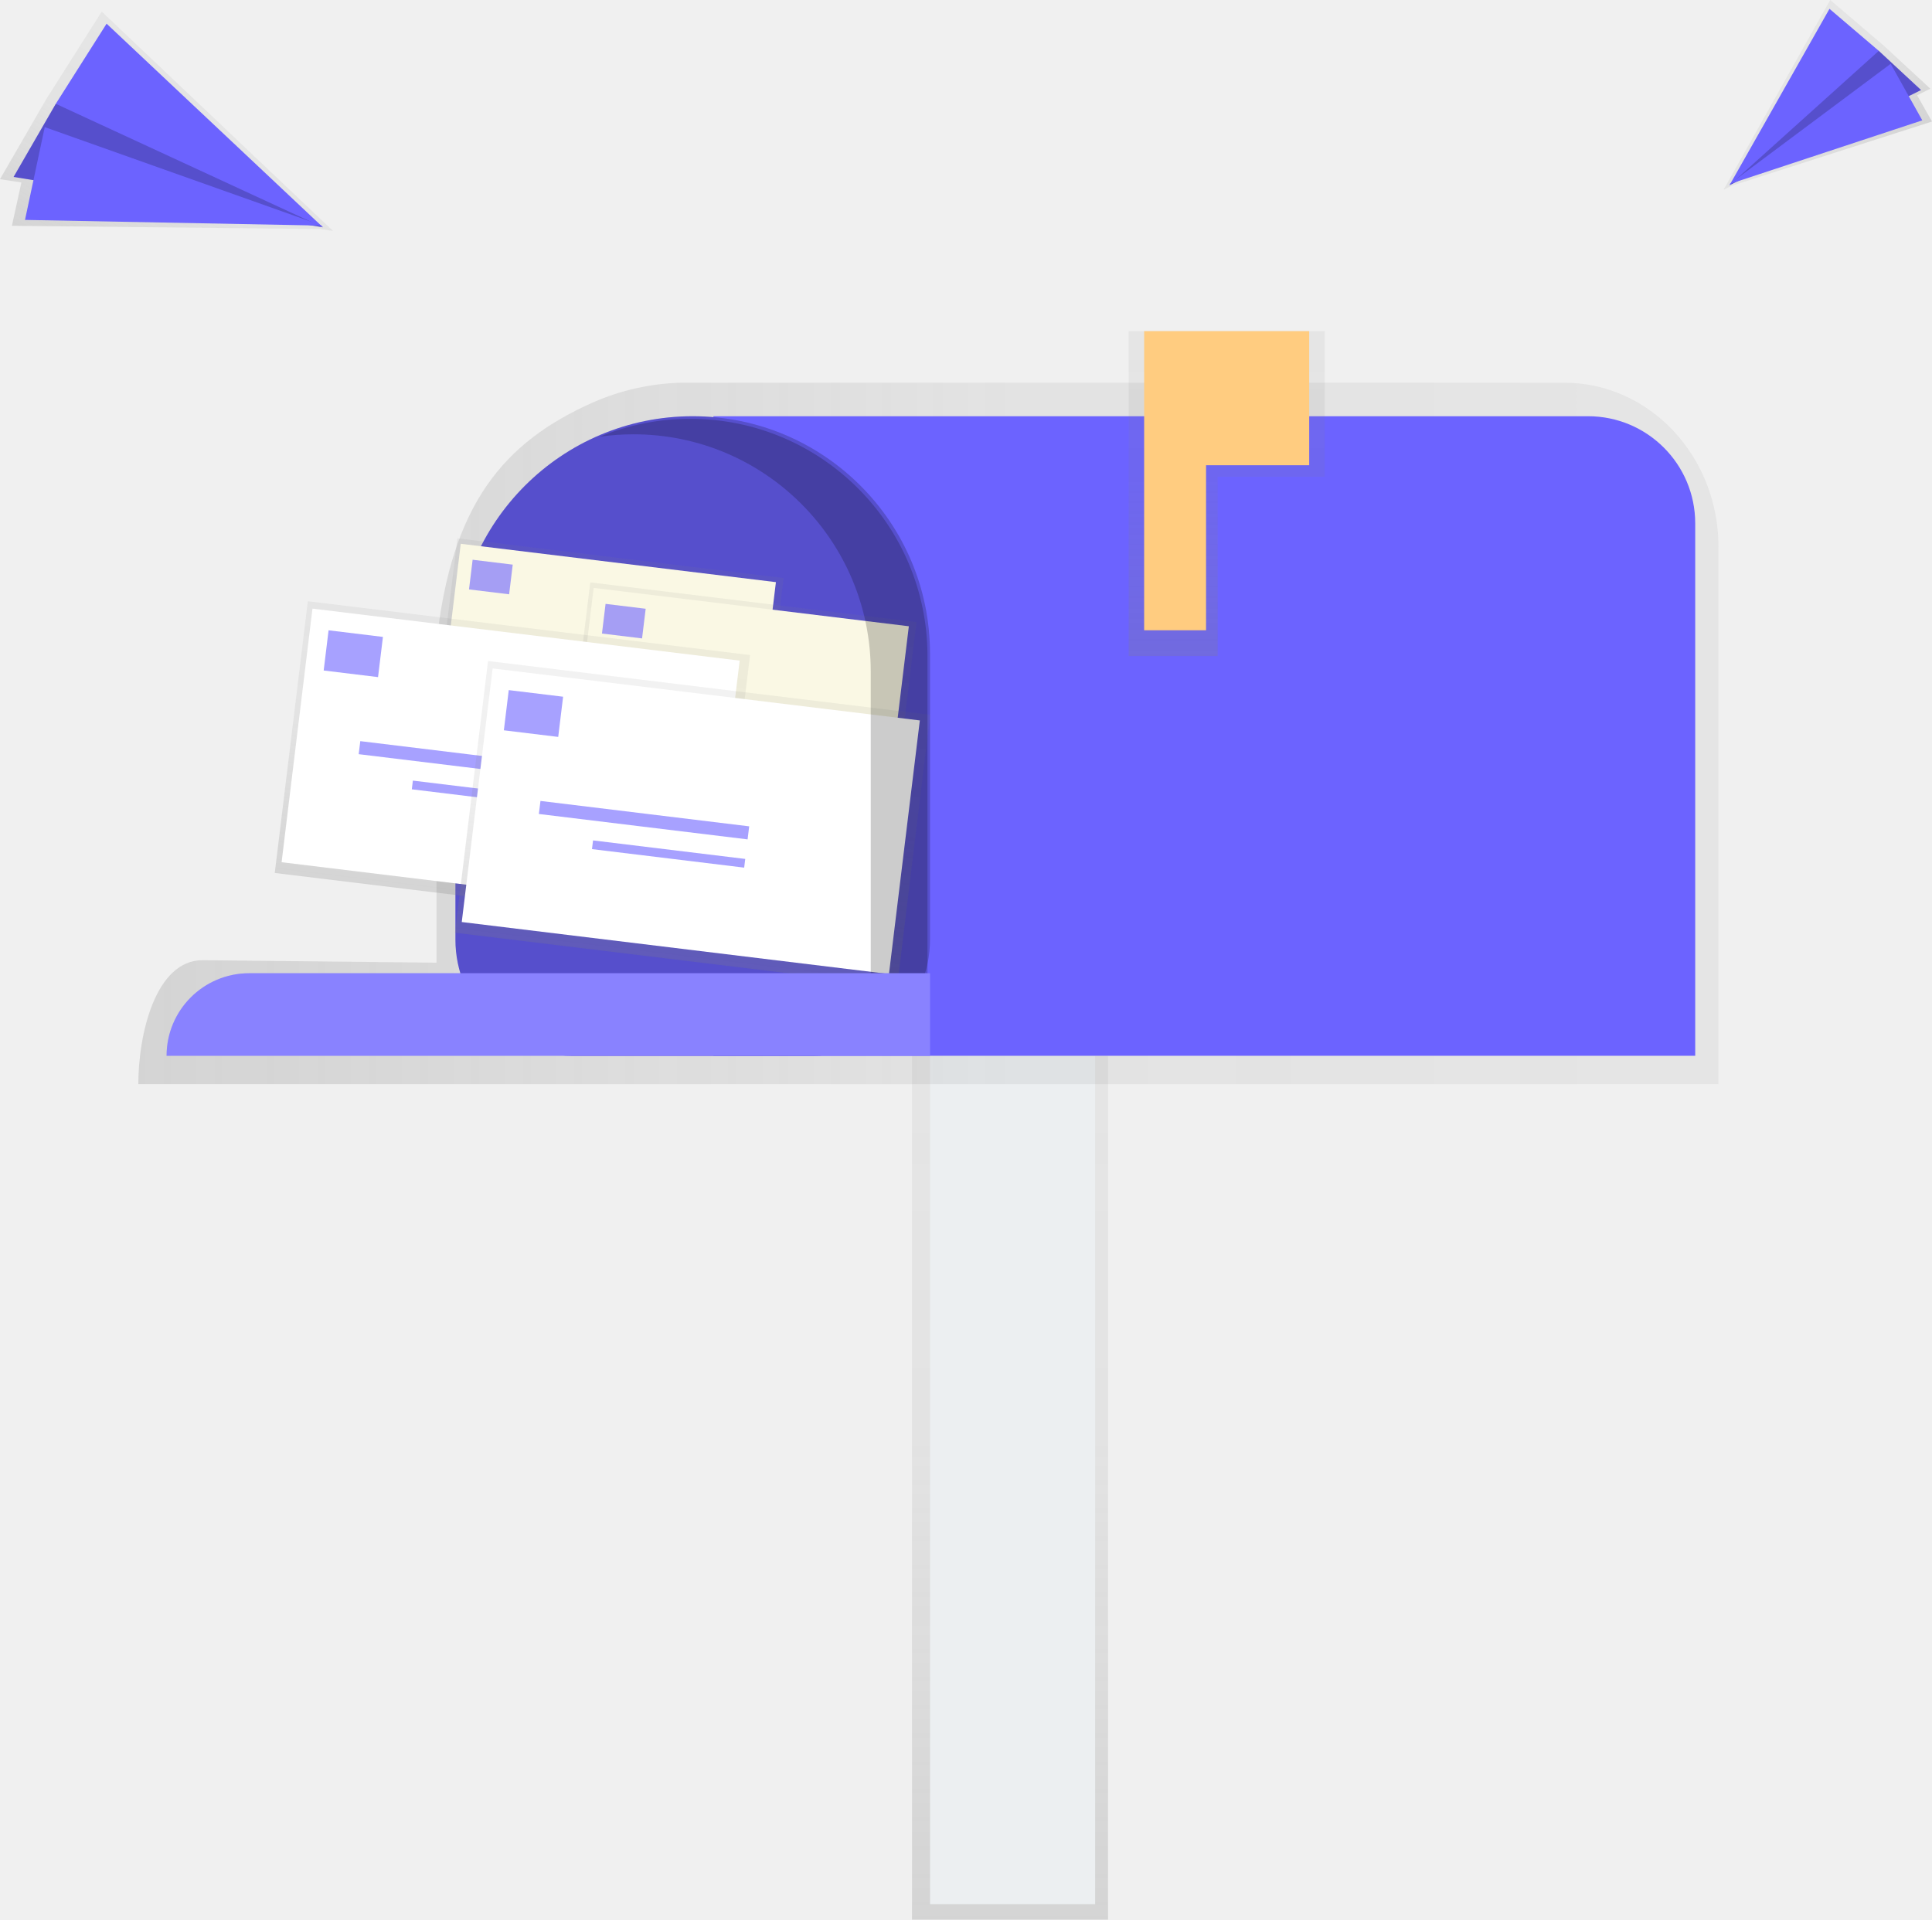
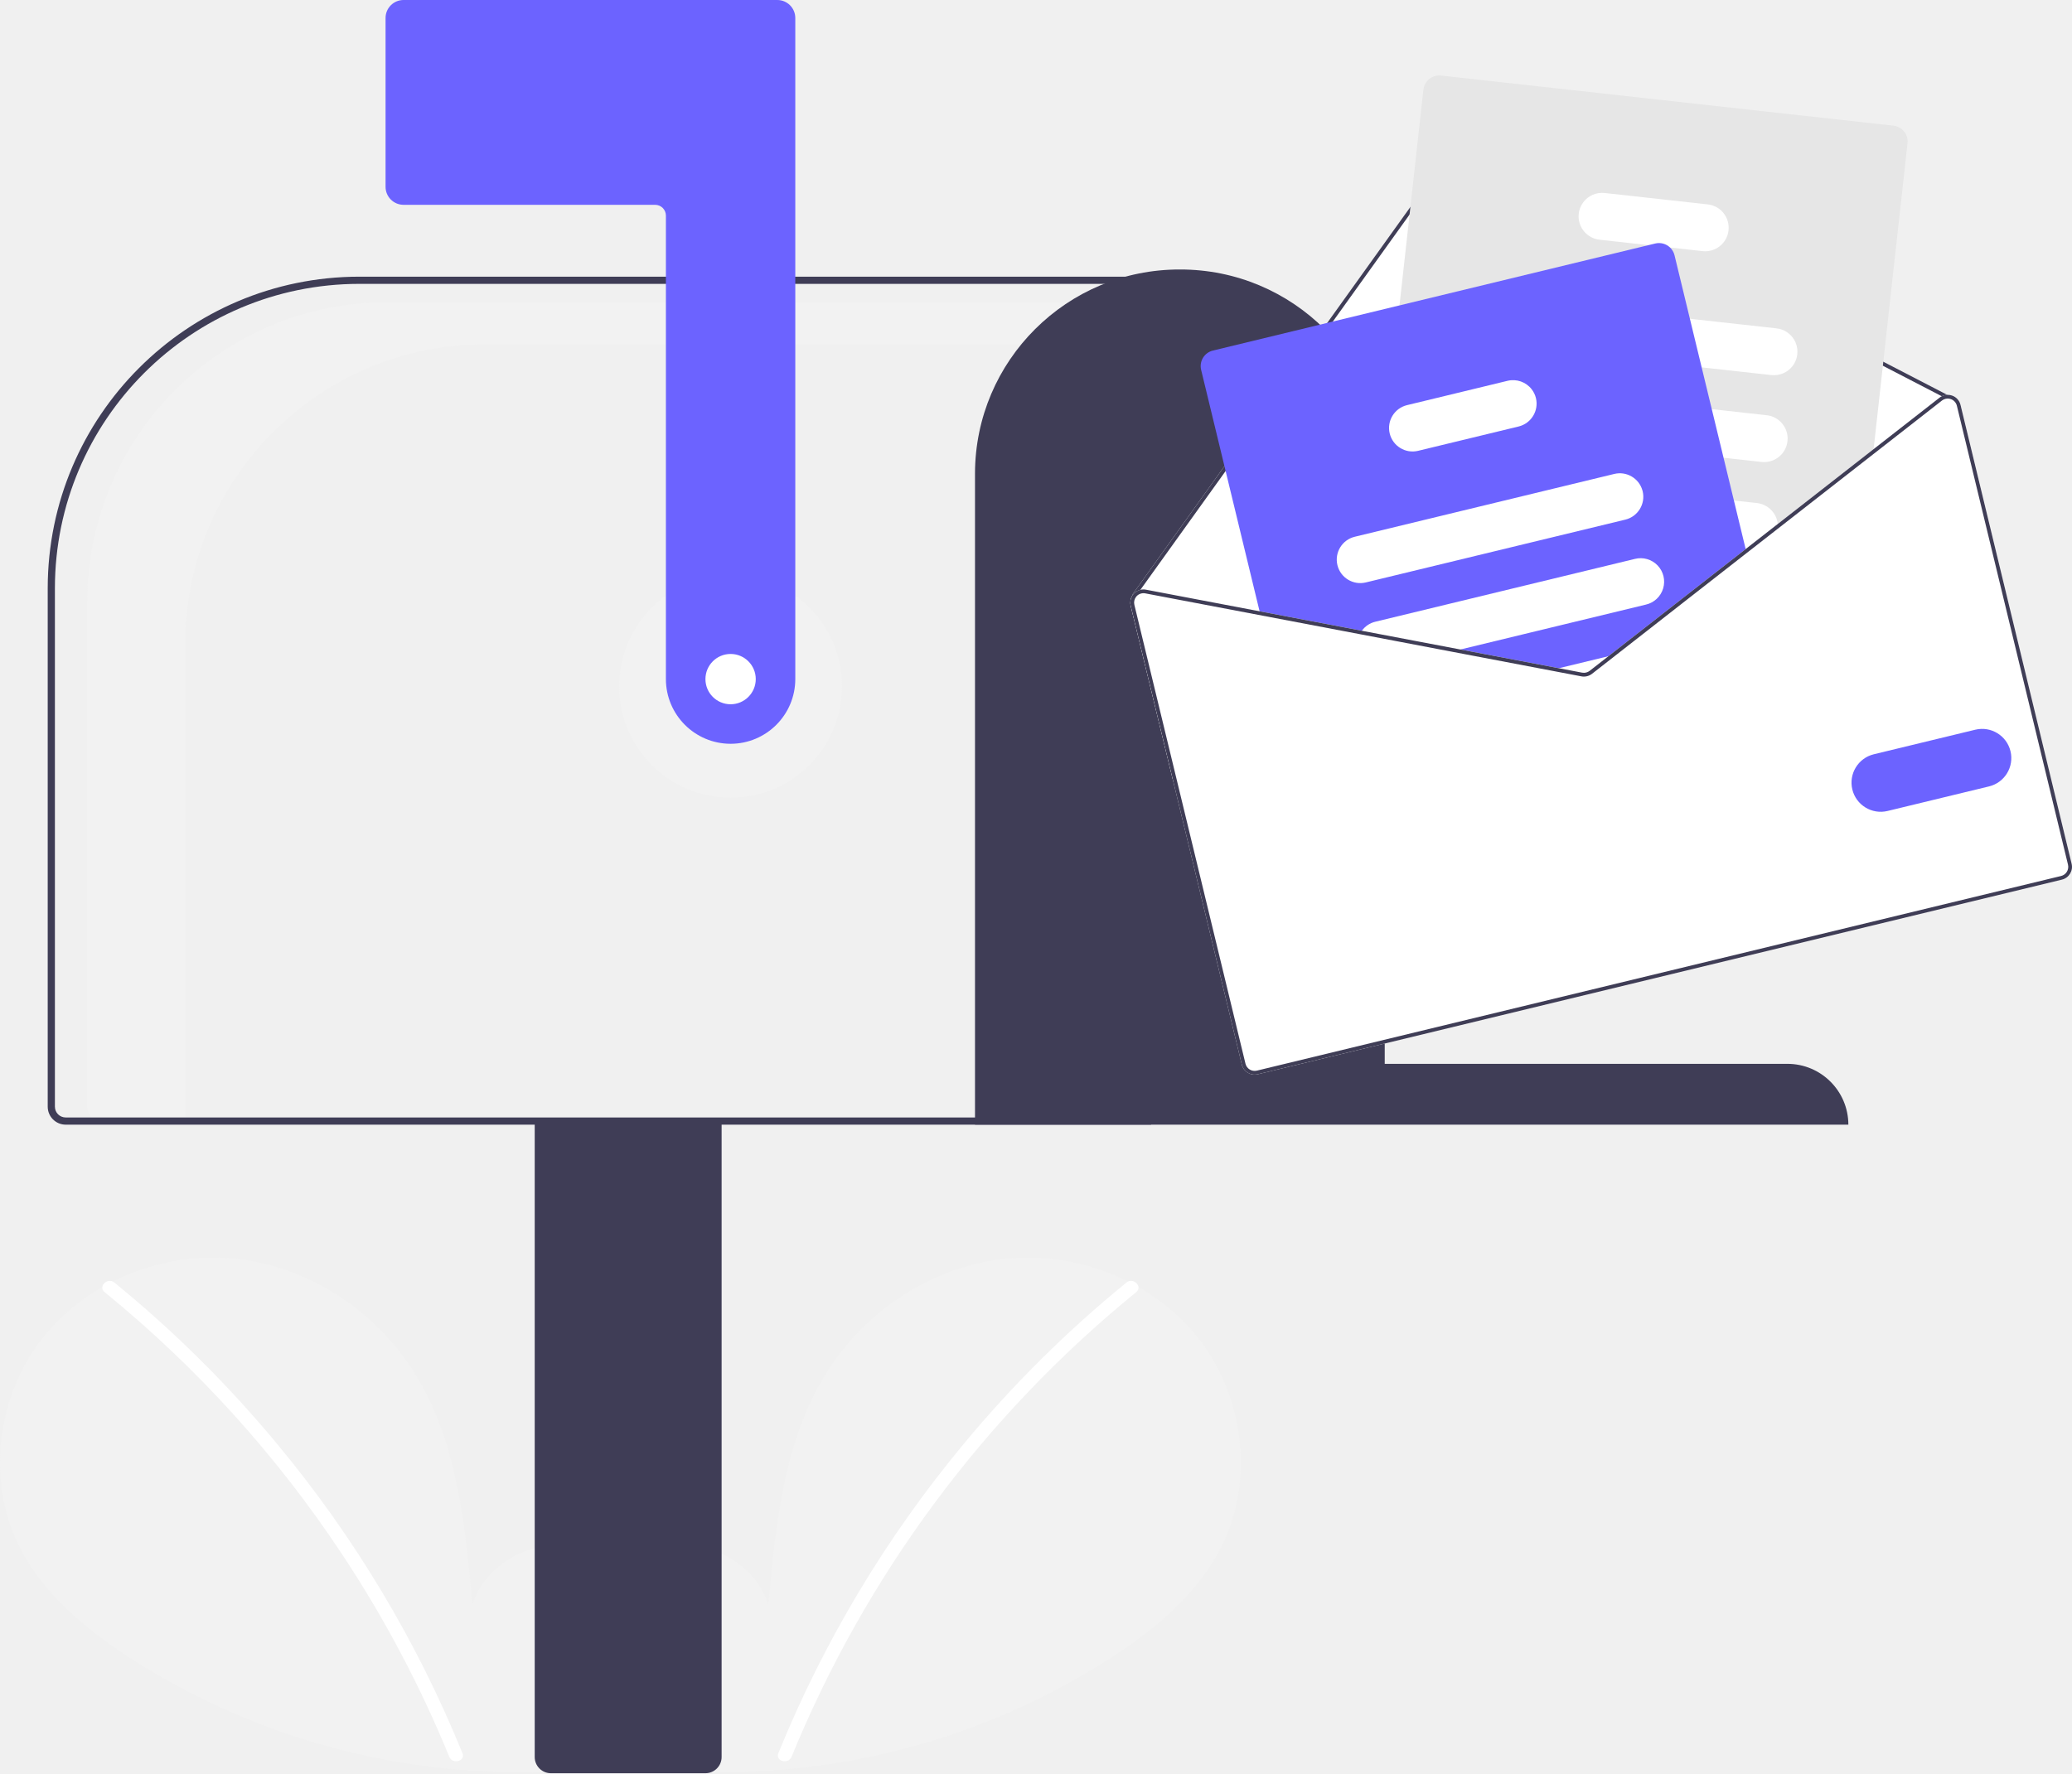
- <svg xmlns="http://www.w3.org/2000/svg" xmlns:xlink="http://www.w3.org/1999/xlink" id="b9950e65-c983-427f-969f-411e60d4718f" data-name="Layer 1" width="733.51" height="728.97" viewBox="0 0 733.51 728.97">
-   <defs>
-     <linearGradient id="1e50e1f7-79f5-452b-a40c-a2d98084d9bb" x1="383.47" y1="728.97" x2="383.47" y2="400.92" gradientUnits="userSpaceOnUse">
-       <stop offset="0" stop-color="gray" stop-opacity="0.25" />
-       <stop offset="0.54" stop-color="gray" stop-opacity="0.12" />
-       <stop offset="1" stop-color="gray" stop-opacity="0.1" />
-     </linearGradient>
-     <linearGradient id="065ea879-0bf6-43b6-9672-9e36e849f5ca" x1="238.26" y1="361.82" x2="838.21" y2="361.82" xlink:href="#1e50e1f7-79f5-452b-a40c-a2d98084d9bb" />
-     <linearGradient id="459818a5-69c2-4f7f-8bb2-5507c3d29640" x1="465.73" y1="249.13" x2="465.73" y2="125.75" xlink:href="#1e50e1f7-79f5-452b-a40c-a2d98084d9bb" />
-     <linearGradient id="2f211934-bfe1-48dc-bf69-4a6889a77622" x1="264.33" y1="382.43" x2="264.33" y2="305.75" gradientTransform="matrix(0, -1, -1, 0, 760.81, 597.66)" xlink:href="#1e50e1f7-79f5-452b-a40c-a2d98084d9bb" />
-     <linearGradient id="fdaec826-1474-477a-aab7-79681abb65ed" x1="212.21" y1="392.96" x2="212.21" y2="316.28" gradientTransform="matrix(0, -1, -1, 0, 821.81, 562.29)" xlink:href="#1e50e1f7-79f5-452b-a40c-a2d98084d9bb" />
-     <linearGradient id="230aae4a-4ba3-43a0-a33b-500e3dc2a25d" x1="295.6" y1="440.27" x2="295.6" y2="336.33" gradientTransform="matrix(0, -1, -1, 0, 768.63, 669.04)" xlink:href="#1e50e1f7-79f5-452b-a40c-a2d98084d9bb" />
-     <linearGradient id="598da11b-697d-4f9c-9fd7-d6849a884081" x1="224.95" y1="454.54" x2="224.95" y2="350.6" gradientTransform="matrix(0, -1, -1, 0, 851.31, 621.1)" xlink:href="#1e50e1f7-79f5-452b-a40c-a2d98084d9bb" />
-     <linearGradient id="1b1d52ac-2d33-4d8b-a499-27df2fc326e7" x1="627.39" y1="372.38" x2="627.39" y2="313.03" gradientTransform="matrix(-0.65, 0.76, 0.76, 0.65, 837.43, -649.66)" xlink:href="#1e50e1f7-79f5-452b-a40c-a2d98084d9bb" />
-     <linearGradient id="72adf1b2-6031-4d64-80db-157af34e8b1b" x1="303.02" y1="618.34" x2="303.02" y2="531.38" gradientTransform="translate(117.27 -574.84) rotate(32.36)" xlink:href="#1e50e1f7-79f5-452b-a40c-a2d98084d9bb" />
-   </defs>
-   <rect x="346.26" y="400.92" width="74.42" height="328.05" fill="url(#1e50e1f7-79f5-452b-a40c-a2d98084d9bb)" />
-   <rect x="353.11" y="400.92" width="62.67" height="322.18" fill="#eceff1" />
-   <path d="M779.59,228.64H444.43A88.94,88.94,0,0,0,411,236.09c-34.07,15.1-53.9,38.8-59.5,91.36V448.88l-88.81-.94c-17.86,0-24.39,28.08-24.39,47.06H838.21V290.93C838.21,256.53,812,228.64,779.59,228.64Z" transform="translate(-185.78 -83.31)" fill="url(#065ea879-0bf6-43b6-9672-9e36e849f5ca)" />
-   <path d="M270.85,158.06H602.93a40.68,40.68,0,0,1,40.68,40.68V400.92a0,0,0,0,1,0,0H270.85a0,0,0,0,1,0,0V158.06A0,0,0,0,1,270.85,158.06Z" fill="#6c63ff" />
-   <path d="M263,158.06h0a90.09,90.09,0,0,1,90.09,90.09V356.83A44.09,44.09,0,0,1,309,400.92H217a44.09,44.09,0,0,1-44.09-44.09V248.15A90.09,90.09,0,0,1,263,158.06Z" fill="#6c63ff" />
-   <path d="M263,158.06h0a90.09,90.09,0,0,1,90.09,90.09V356.83A44.09,44.09,0,0,1,309,400.92H217a44.09,44.09,0,0,1-44.09-44.09V248.15A90.09,90.09,0,0,1,263,158.06Z" opacity="0.2" />
-   <polygon points="502.94 125.75 456.43 125.75 428.52 125.75 428.52 181.06 428.52 249.13 462.3 249.13 462.3 181.06 502.94 181.06 502.94 125.75" fill="url(#459818a5-69c2-4f7f-8bb2-5507c3d29640)" />
-   <polygon points="497.06 125.75 457.89 125.75 434.39 125.75 434.39 176.67 434.39 239.34 457.89 239.34 457.89 176.67 497.06 176.67 497.06 125.75" fill="#ffcc80" />
-   <rect x="378.38" y="270.95" width="76.68" height="124.77" transform="translate(-150.31 623.41) rotate(-83.06)" fill="url(#2f211934-bfe1-48dc-bf69-4a6889a77622)" />
-   <rect x="380.44" y="272.35" width="71.56" height="120.54" transform="translate(-150.04 622.28) rotate(-83.06)" fill="#faf8e4" />
-   <g opacity="0.6">
-     <rect x="364.5" y="296.74" width="15.34" height="11.35" transform="translate(519.27 564.29) rotate(-173.06)" fill="#6c63ff" />
-     <rect x="373.69" y="330.46" width="58.89" height="3.68" transform="translate(577.37 627.57) rotate(-173.06)" fill="#6c63ff" />
-     <rect x="388.54" y="340.56" width="42.94" height="2.45" transform="translate(589.93 647.31) rotate(-173.06)" fill="#6c63ff" />
-   </g>
-   <rect x="428.85" y="287.7" width="76.68" height="124.77" transform="translate(-122.57 688.23) rotate(-83.06)" fill="url(#fdaec826-1474-477a-aab7-79681abb65ed)" />
-   <rect x="430.91" y="289.1" width="71.56" height="120.54" transform="translate(-122.3 687.11) rotate(-83.06)" fill="#faf8e4" />
-   <g opacity="0.6">
-     <rect x="414.96" y="313.49" width="15.34" height="11.35" transform="translate(617.81 603.77) rotate(-173.06)" fill="#6c63ff" />
-     <rect x="424.15" y="347.21" width="58.89" height="3.68" transform="translate(675.91 667.05) rotate(-173.06)" fill="#6c63ff" />
-     <rect x="439.01" y="357.31" width="42.94" height="2.45" transform="translate(688.46 686.79) rotate(-173.06)" fill="#6c63ff" />
-   </g>
-   <rect x="328.36" y="288.88" width="103.94" height="169.12" transform="translate(-222.12 622.55) rotate(-83.06)" fill="url(#230aae4a-4ba3-43a0-a33b-500e3dc2a25d)" />
-   <rect x="331.16" y="290.78" width="97.01" height="163.39" transform="translate(-221.75 621.02) rotate(-83.06)" fill="#fff" />
-   <g opacity="0.6">
-     <rect x="309.54" y="323.84" width="20.79" height="15.38" transform="translate(411.67 616) rotate(-173.06)" fill="#6c63ff" />
-     <rect x="322" y="369.54" width="79.83" height="4.99" transform="translate(490.42 701.78) rotate(-173.06)" fill="#6c63ff" />
-     <rect x="342.13" y="383.24" width="58.21" height="3.33" transform="translate(507.45 728.54) rotate(-173.06)" fill="#6c63ff" />
-   </g>
-   <rect x="396.77" y="311.59" width="103.94" height="169.12" transform="translate(-184.52 710.41) rotate(-83.06)" fill="url(#598da11b-697d-4f9c-9fd7-d6849a884081)" />
-   <rect x="399.56" y="313.48" width="97.01" height="163.39" transform="translate(-184.15 708.89) rotate(-83.06)" fill="#fff" />
-   <g opacity="0.6">
-     <rect x="377.95" y="346.55" width="20.79" height="15.38" transform="translate(545.24 669.52) rotate(-173.06)" fill="#6c63ff" />
-     <rect x="390.41" y="392.25" width="79.83" height="4.99" transform="translate(623.99 755.3) rotate(-173.06)" fill="#6c63ff" />
-     <rect x="410.54" y="405.94" width="58.21" height="3.33" transform="translate(641.02 782.05) rotate(-173.06)" fill="#6c63ff" />
-   </g>
-   <path d="M447.82,242.35h0a89.8,89.8,0,0,0-34.35,6.8,90.77,90.77,0,0,1,12.81-.92h0a90.09,90.09,0,0,1,90.09,90.09v143h21.54V332.44A90.09,90.09,0,0,0,447.82,242.35Z" transform="translate(-185.78 -83.31)" opacity="0.2" />
-   <path d="M94.59,369.58H353.11a0,0,0,0,1,0,0v31.34a0,0,0,0,1,0,0H63.25a0,0,0,0,1,0,0v0A31.34,31.34,0,0,1,94.59,369.58Z" fill="#6c63ff" />
-   <path d="M94.59,369.58H353.11a0,0,0,0,1,0,0v31.34a0,0,0,0,1,0,0H63.25a0,0,0,0,1,0,0v0A31.34,31.34,0,0,1,94.59,369.58Z" fill="#fff" opacity="0.2" />
-   <polygon points="657.37 70.58 654.4 72.03 654.74 71.42 654.48 71.5 654.85 71.23 694.87 0 715.33 17.45 732.89 33.7 727.85 36.16 733.51 46.15 657.37 70.58" fill="url(#1b1d52ac-2d33-4d8b-a499-27df2fc326e7)" />
-   <polygon points="713.31 19.31 729.35 34.19 656.63 70.34 695.33 20.74 713.31 19.31" fill="#6c63ff" />
-   <polygon points="713.31 19.31 729.35 34.19 656.63 70.34 695.33 20.74 713.31 19.31" opacity="0.2" />
-   <polygon points="694.59 3.35 656.63 70.34 713.31 19.31 694.59 3.35" fill="#6c63ff" />
-   <polygon points="729.82 45.7 656.71 69.85 717.82 24.23 729.82 45.7" fill="#6c63ff" />
-   <polygon points="121.67 86.97 126.45 87.71 125.71 87.01 126.12 87.01 125.48 86.79 38.62 4.42 17.54 37.69 0 68.04 8.12 69.3 4.52 85.74 121.67 86.97" fill="url(#72adf1b2-6031-4d64-80db-157af34e8b1b)" />
-   <polygon points="21.18 39.42 5.16 67.19 122.6 86.31 46.96 33.64 21.18 39.42" fill="#6c63ff" />
-   <polygon points="21.18 39.42 5.16 67.19 122.6 86.31 46.96 33.64 21.18 39.42" opacity="0.2" />
-   <polygon points="40.47 8.99 122.6 86.31 21.18 39.42 40.47 8.99" fill="#6c63ff" />
-   <polygon points="9.49 83.51 122.28 85.67 16.99 48.27 9.49 83.51" fill="#6c63ff" />
+ <svg xmlns="http://www.w3.org/2000/svg" id="a063a011-c7fd-495c-af8f-4b3f764f6bd6" data-name="Layer 1" width="576.499" height="493.5" viewBox="0 0 576.499 493.5">
+   <path d="M481.172,691.6c9.255-7.82,14.876-20.173,13.402-32.2s-10.605-23.082-22.449-25.636-25.345,4.516-28.943,16.085c-1.98-22.306-4.261-45.547-16.12-64.542-10.738-17.2-29.337-29.507-49.494-31.709s-41.38,6.114-53.951,22.024-15.649,39.039-6.845,57.305c6.486,13.456,18.436,23.47,30.956,31.616a199.786,199.786,0,0,0,136.641,29.893" transform="translate(-311.7504 -203.25)" fill="#f2f2f2" />
+   <path d="M343.55,560.174A326.879,326.879,0,0,1,389.104,605.409a327.833,327.833,0,0,1,51.308,85.741c.924,2.264-2.752,3.25-3.666,1.011a324.462,324.462,0,0,0-29.647-56.094,325.7,325.7,0,0,0-66.237-73.205c-1.898-1.546.806-4.221,2.688-2.688Z" transform="translate(-311.7504 -203.25)" fill="#fff" />
+   <path d="M487.565,691.6c-9.255-7.82-14.876-20.173-13.402-32.2s10.605-23.082,22.449-25.636,25.345,4.516,28.943,16.085c1.98-22.306,4.261-45.547,16.12-64.542,10.738-17.2,29.337-29.507,49.494-31.709s41.38,6.114,53.951,22.024,15.649,39.039,6.845,57.305c-6.486,13.456-18.436,23.47-30.956,31.616a199.786,199.786,0,0,1-136.641,29.893" transform="translate(-311.7504 -203.25)" fill="#f2f2f2" />
+   <path d="M625.187,560.174A326.879,326.879,0,0,0,579.633,605.409a327.833,327.833,0,0,0-51.308,85.741c-.924,2.264,2.752,3.25,3.666,1.011a325.987,325.987,0,0,1,95.884-129.299c1.898-1.546-.806-4.221-2.688-2.688Z" transform="translate(-311.7504 -203.25)" fill="#fff" />
+   <circle cx="203.277" cy="191" r="31" fill="#f2f2f2" />
+   <path d="M419.446,287.388H633.027V299.073H446.711a83.418,83.418,0,0,0-83.419,83.418V515.25H339.922a3.895,3.895,0,0,1-3.895-3.895V370.806A83.418,83.418,0,0,1,419.446,287.388Z" transform="translate(-311.7504 -203.25)" fill="#f2f2f2" />
+   <path d="M460.527,692.25V514.75h52v177.5a4.505,4.505,0,0,1-4.5,4.5h-43A4.505,4.505,0,0,1,460.527,692.25Z" transform="translate(-311.7504 -203.25)" fill="#3f3d56" />
+   <path d="M325.027,511.25V366.916A86.764,86.764,0,0,1,411.692,280.25H632.027v236h-302A5.006,5.006,0,0,1,325.027,511.25Zm305-229H411.692a84.761,84.761,0,0,0-84.665,84.666V511.25a3.003,3.003,0,0,0,3,3h300Z" transform="translate(-311.7504 -203.25)" fill="#3f3d56" />
+   <path d="M515.027,410.25a18.02,18.02,0,0,1-18-18v-129a3.003,3.003,0,0,0-3-3h-70a5.006,5.006,0,0,1-5-5v-47a5.006,5.006,0,0,1,5-5h104a5.006,5.006,0,0,1,5,5v184A18.02,18.02,0,0,1,515.027,410.25Z" transform="translate(-311.7504 -203.25)" fill="#6c63ff" />
+   <path d="M640.027,278.25h0a56.881,56.881,0,0,1,57,56.761V499.321h112a16.965,16.965,0,0,1,17,16.929h-243V335.011A56.881,56.881,0,0,1,640.027,278.25Z" transform="translate(-311.7504 -203.25)" fill="#3f3d56" />
+   <path d="M626.349,371.817l11.803,48.756L869.033,364.682l-11.803-48.756a3.638,3.638,0,0,0-2.358-2.595,3.594,3.594,0,0,0-1.334-.201L720.079,244.028a3.682,3.682,0,0,0-4.656,1.119l-64.32,89.694L626.855,368.664a.514.514,0,0,0-.089.418A3.642,3.642,0,0,0,626.349,371.817Z" transform="translate(-311.7504 -203.25)" fill="#fff" />
+   <path d="M626.766,369.082a.49.49,0,0,0,.203.316.559.559,0,0,0,.433.086.536.536,0,0,0,.299-.207l.083-.115,1.263-1.766,22.929-31.964,64.301-89.673a2.62,2.62,0,0,1,3.322-.796l132.425,68.567,1.188.617a1.292,1.292,0,0,0,.147.052,1.615,1.615,0,0,1,.271-.026.514.514,0,0,0,.29-.245.524.524,0,0,0-.219-.709l-.164-.087L720.079,244.028a3.682,3.682,0,0,0-4.656,1.119l-64.32,89.694L626.855,368.664A.514.514,0,0,0,626.766,369.082Z" transform="translate(-311.7504 -203.25)" fill="#3f3d56" />
+   <path d="M696.107,374.054l5.139.57,38.143,4.225,25.286,2.799,1.494.166,31.552-24.645,1.209-.944,7.452-5.82,26.514-20.706.159-1.454,9.43-85.114a4.454,4.454,0,0,0-3.929-4.912L712.7,224.278a4.456,4.456,0,0,0-4.912,3.929L701.138,288.244l-3.689,33.286L694.149,351.309l-1.53,13.829-.446,4.006A4.457,4.457,0,0,0,696.107,374.054Z" transform="translate(-311.7504 -203.25)" fill="#e6e6e6" />
+   <path d="M730.692,299.448l54.517,6.038,19.334,2.141a6.54,6.54,0,1,0,1.44-13l-24.047-2.663-49.799-5.522a6.543,6.543,0,0,0-1.444,13.006Z" transform="translate(-311.7504 -203.25)" fill="#fff" />
+   <path d="M727.588,323.564c.141.025.281.05.425.064l63.285,7.011,10.566,1.173a6.542,6.542,0,0,0,1.439-13.005l-15.278-1.69-50.13-5.555-8.436-.935a6.539,6.539,0,0,0-1.87,12.937Z" transform="translate(-311.7504 -203.25)" fill="#fff" />
+   <path d="M720.426,344.948a6.539,6.539,0,0,0,4.88,3.125l25.939,2.873,46.197,5.118.01-.002,1.477.165,7.452-5.82a6.471,6.471,0,0,0,.001-1.33,6.555,6.555,0,0,0-5.787-5.824l-6.417-.713-25.457-2.817-18.317-2.031-23.66-2.622a6.54,6.54,0,0,0-6.319,9.88Z" transform="translate(-311.7504 -203.25)" fill="#fff" />
+   <path d="M756.859,269.97l13.564,1.502,5.991.665,9.05,1.002a6.542,6.542,0,0,0,1.439-13.005l-28.599-3.165a6.541,6.541,0,1,0-1.445,13.001Z" transform="translate(-311.7504 -203.25)" fill="#fff" />
+   <path d="M645.944,306.182l16.537,68.314,27.601,5.248,25.532,4.861,27.394,5.212,8.753,1.666a3.673,3.673,0,0,0,2.94-.712l7.022-5.485,4.446-3.472,31.552-24.645-20.062-82.874a4.403,4.403,0,0,0-1.244-2.159,4.449,4.449,0,0,0-4.125-1.117L649.22,300.813A4.45,4.45,0,0,0,645.944,306.182Z" transform="translate(-311.7504 -203.25)" fill="#6c63ff" />
+   <path d="M683.864,360.528a6.546,6.546,0,0,0,7.896,4.818l72.214-17.482a6.55,6.55,0,0,0,4.818-7.896,2.1,2.1,0,0,0-.07-.247,6.539,6.539,0,0,0-7.825-4.571l-72.214,17.482A6.546,6.546,0,0,0,683.864,360.528Z" transform="translate(-311.7504 -203.25)" fill="#fff" />
+   <path d="M690.082,379.744l25.532,4.861L769.699,371.512a6.541,6.541,0,1,0-3.078-12.714l-72.214,17.482a6.494,6.494,0,0,0-3.747,2.511A6.583,6.583,0,0,0,690.082,379.744Z" transform="translate(-311.7504 -203.25)" fill="#fff" />
+   <path d="M743.008,389.817l8.753,1.666a3.673,3.673,0,0,0,2.94-.712l7.022-5.485Z" transform="translate(-311.7504 -203.25)" fill="#fff" />
+   <path d="M698.415,323.897a6.546,6.546,0,0,0,7.896,4.818l27.97-6.771a6.55,6.55,0,0,0,4.818-7.896,6.466,6.466,0,0,0-1.205-2.486,6.545,6.545,0,0,0-6.691-2.332l-27.97,6.771a6.541,6.541,0,0,0-4.818,7.896Z" transform="translate(-311.7504 -203.25)" fill="#fff" />
+   <path d="M715.612,384.604l27.398,5.214,8.75,1.666a3.689,3.689,0,0,0,2.938-.711l7.027-5.486-2.466.597-5.206,4.061a2.636,2.636,0,0,1-2.099.508l-6.479-1.232-27.398-5.214Zm81.838-28.539.267,1.102,1.215-.945Zm-81.838,28.539,27.398,5.214,8.75,1.666a3.689,3.689,0,0,0,2.938-.711l7.027-5.486-2.466.597-5.206,4.061a2.636,2.636,0,0,1-2.099.508l-6.479-1.232-27.398-5.214Zm0,0,27.398,5.214,8.75,1.666a3.689,3.689,0,0,0,2.938-.711l7.027-5.486-2.466.597-5.206,4.061a2.636,2.636,0,0,1-2.099.508l-6.479-1.232-27.398-5.214Zm-89.263-12.787,30.916,127.71a3.667,3.667,0,0,0,4.422,2.698l223.761-54.168a3.666,3.666,0,0,0,2.698-4.422l-30.916-127.71a3.638,3.638,0,0,0-2.358-2.595,3.594,3.594,0,0,0-1.334-.201,3.458,3.458,0,0,0-1.514.398,3.179,3.179,0,0,0-.607.377l-18.364,14.34-26.67,20.833-8.935,6.979.002.008-.008.002-32.766,25.578-5.417,4.239-5.206,4.061a2.636,2.636,0,0,1-2.099.508l-6.479-1.232-27.398-5.214L690.656,378.792,630.595,367.362a3.59,3.59,0,0,0-1.547.033,3.67,3.67,0,0,0-1.788,1.036,4.111,4.111,0,0,0-.493.651A3.642,3.642,0,0,0,626.349,371.817Zm89.263,12.787,27.398,5.214,8.75,1.666a3.689,3.689,0,0,0,2.938-.711l7.027-5.486-2.466.597-5.206,4.061a2.636,2.636,0,0,1-2.099.508l-6.479-1.232-27.398-5.214Zm0,0,27.398,5.214,8.75,1.666a3.689,3.689,0,0,0,2.938-.711l7.027-5.486-2.466.597-5.206,4.061a2.636,2.636,0,0,1-2.099.508l-6.479-1.232-27.398-5.214Zm0,0,27.398,5.214,8.75,1.666a3.689,3.689,0,0,0,2.938-.711l7.027-5.486-2.466.597-5.206,4.061a2.636,2.636,0,0,1-2.099.508l-6.479-1.232-27.398-5.214Z" transform="translate(-311.7504 -203.25)" fill="#fff" />
+   <path d="M715.612,384.604l27.398,5.214,8.75,1.666a3.689,3.689,0,0,0,2.938-.711l7.027-5.486-2.466.597-5.206,4.061a2.636,2.636,0,0,1-2.099.508l-6.479-1.232-27.398-5.214Zm81.838-28.539.267,1.102,1.215-.945Zm-81.838,28.539,27.398,5.214,8.75,1.666a3.689,3.689,0,0,0,2.938-.711l7.027-5.486-2.466.597-5.206,4.061a2.636,2.636,0,0,1-2.099.508l-6.479-1.232-27.398-5.214Zm0,0,27.398,5.214,8.75,1.666a3.689,3.689,0,0,0,2.938-.711l7.027-5.486-2.466.597-5.206,4.061a2.636,2.636,0,0,1-2.099.508l-6.479-1.232-27.398-5.214ZM627.785,369.161l.136.102c.023-.037.062-.071.092-.11a2.643,2.643,0,0,1,2.385-.768l59.686,11.354,25.528,4.865,27.398,5.214,8.75,1.666a3.689,3.689,0,0,0,2.938-.711l7.027-5.486-2.466.597-5.206,4.061a2.636,2.636,0,0,1-2.099.508l-6.479-1.232-27.398-5.214L690.656,378.792,630.595,367.362a3.59,3.59,0,0,0-1.547.033Zm-1.436,2.657,30.916,127.71a3.667,3.667,0,0,0,4.422,2.698l223.761-54.168a3.666,3.666,0,0,0,2.698-4.422l-30.916-127.71a3.638,3.638,0,0,0-2.358-2.595,3.594,3.594,0,0,0-1.334-.201,3.458,3.458,0,0,0-1.514.398,3.179,3.179,0,0,0-.607.377l-18.364,14.34-26.67,20.833-8.935,6.979.002.008-.008.002-32.766,25.578-5.417,4.239-5.206,4.061a2.636,2.636,0,0,1-2.099.508l-6.479-1.232-27.398-5.214L690.656,378.792,630.595,367.362a3.59,3.59,0,0,0-1.547.033,3.67,3.67,0,0,0-1.788,1.036,4.111,4.111,0,0,0-.493.651A3.642,3.642,0,0,0,626.349,371.817Zm1.02-.247a2.598,2.598,0,0,1,.462-2.191.341.341,0,0,1,.091-.117c.023-.037.062-.071.092-.11a2.643,2.643,0,0,1,2.385-.768l59.686,11.354,25.528,4.865,27.398,5.214,8.75,1.666a3.689,3.689,0,0,0,2.938-.711l7.027-5.486,4.444-3.472,31.547-24.648,1.215-.945,7.447-5.817,26.518-20.709,19.171-14.972a2.604,2.604,0,0,1,.987-.477,1.997,1.997,0,0,1,.305-.05,1.615,1.615,0,0,1,.271-.026,2.679,2.679,0,0,1,.901.147,2.625,2.625,0,0,1,1.686,1.853l30.916,127.71a2.62,2.62,0,0,1-1.931,3.165L661.442,501.214a2.618,2.618,0,0,1-3.158-1.933Zm88.244,13.034,27.398,5.214,8.75,1.666a3.689,3.689,0,0,0,2.938-.711l7.027-5.486-2.466.597-5.206,4.061a2.636,2.636,0,0,1-2.099.508l-6.479-1.232-27.398-5.214Zm0,0,27.398,5.214,8.75,1.666a3.689,3.689,0,0,0,2.938-.711l7.027-5.486-2.466.597-5.206,4.061a2.636,2.636,0,0,1-2.099.508l-6.479-1.232-27.398-5.214Zm0,0,27.398,5.214,8.75,1.666a3.689,3.689,0,0,0,2.938-.711l7.027-5.486-2.466.597-5.206,4.061a2.636,2.636,0,0,1-2.099.508l-6.479-1.232-27.398-5.214Z" transform="translate(-311.7504 -203.25)" fill="#3f3d56" />
+   <path d="M827.129,422.967a8.128,8.128,0,0,1,5.981-9.801l28.242-6.837a8.119,8.119,0,0,1,3.821,15.782l-28.242,6.837A8.128,8.128,0,0,1,827.129,422.967Z" transform="translate(-311.7504 -203.25)" fill="#6c63ff" />
+   <circle cx="203.277" cy="189" r="7" fill="#fff" />
</svg>
